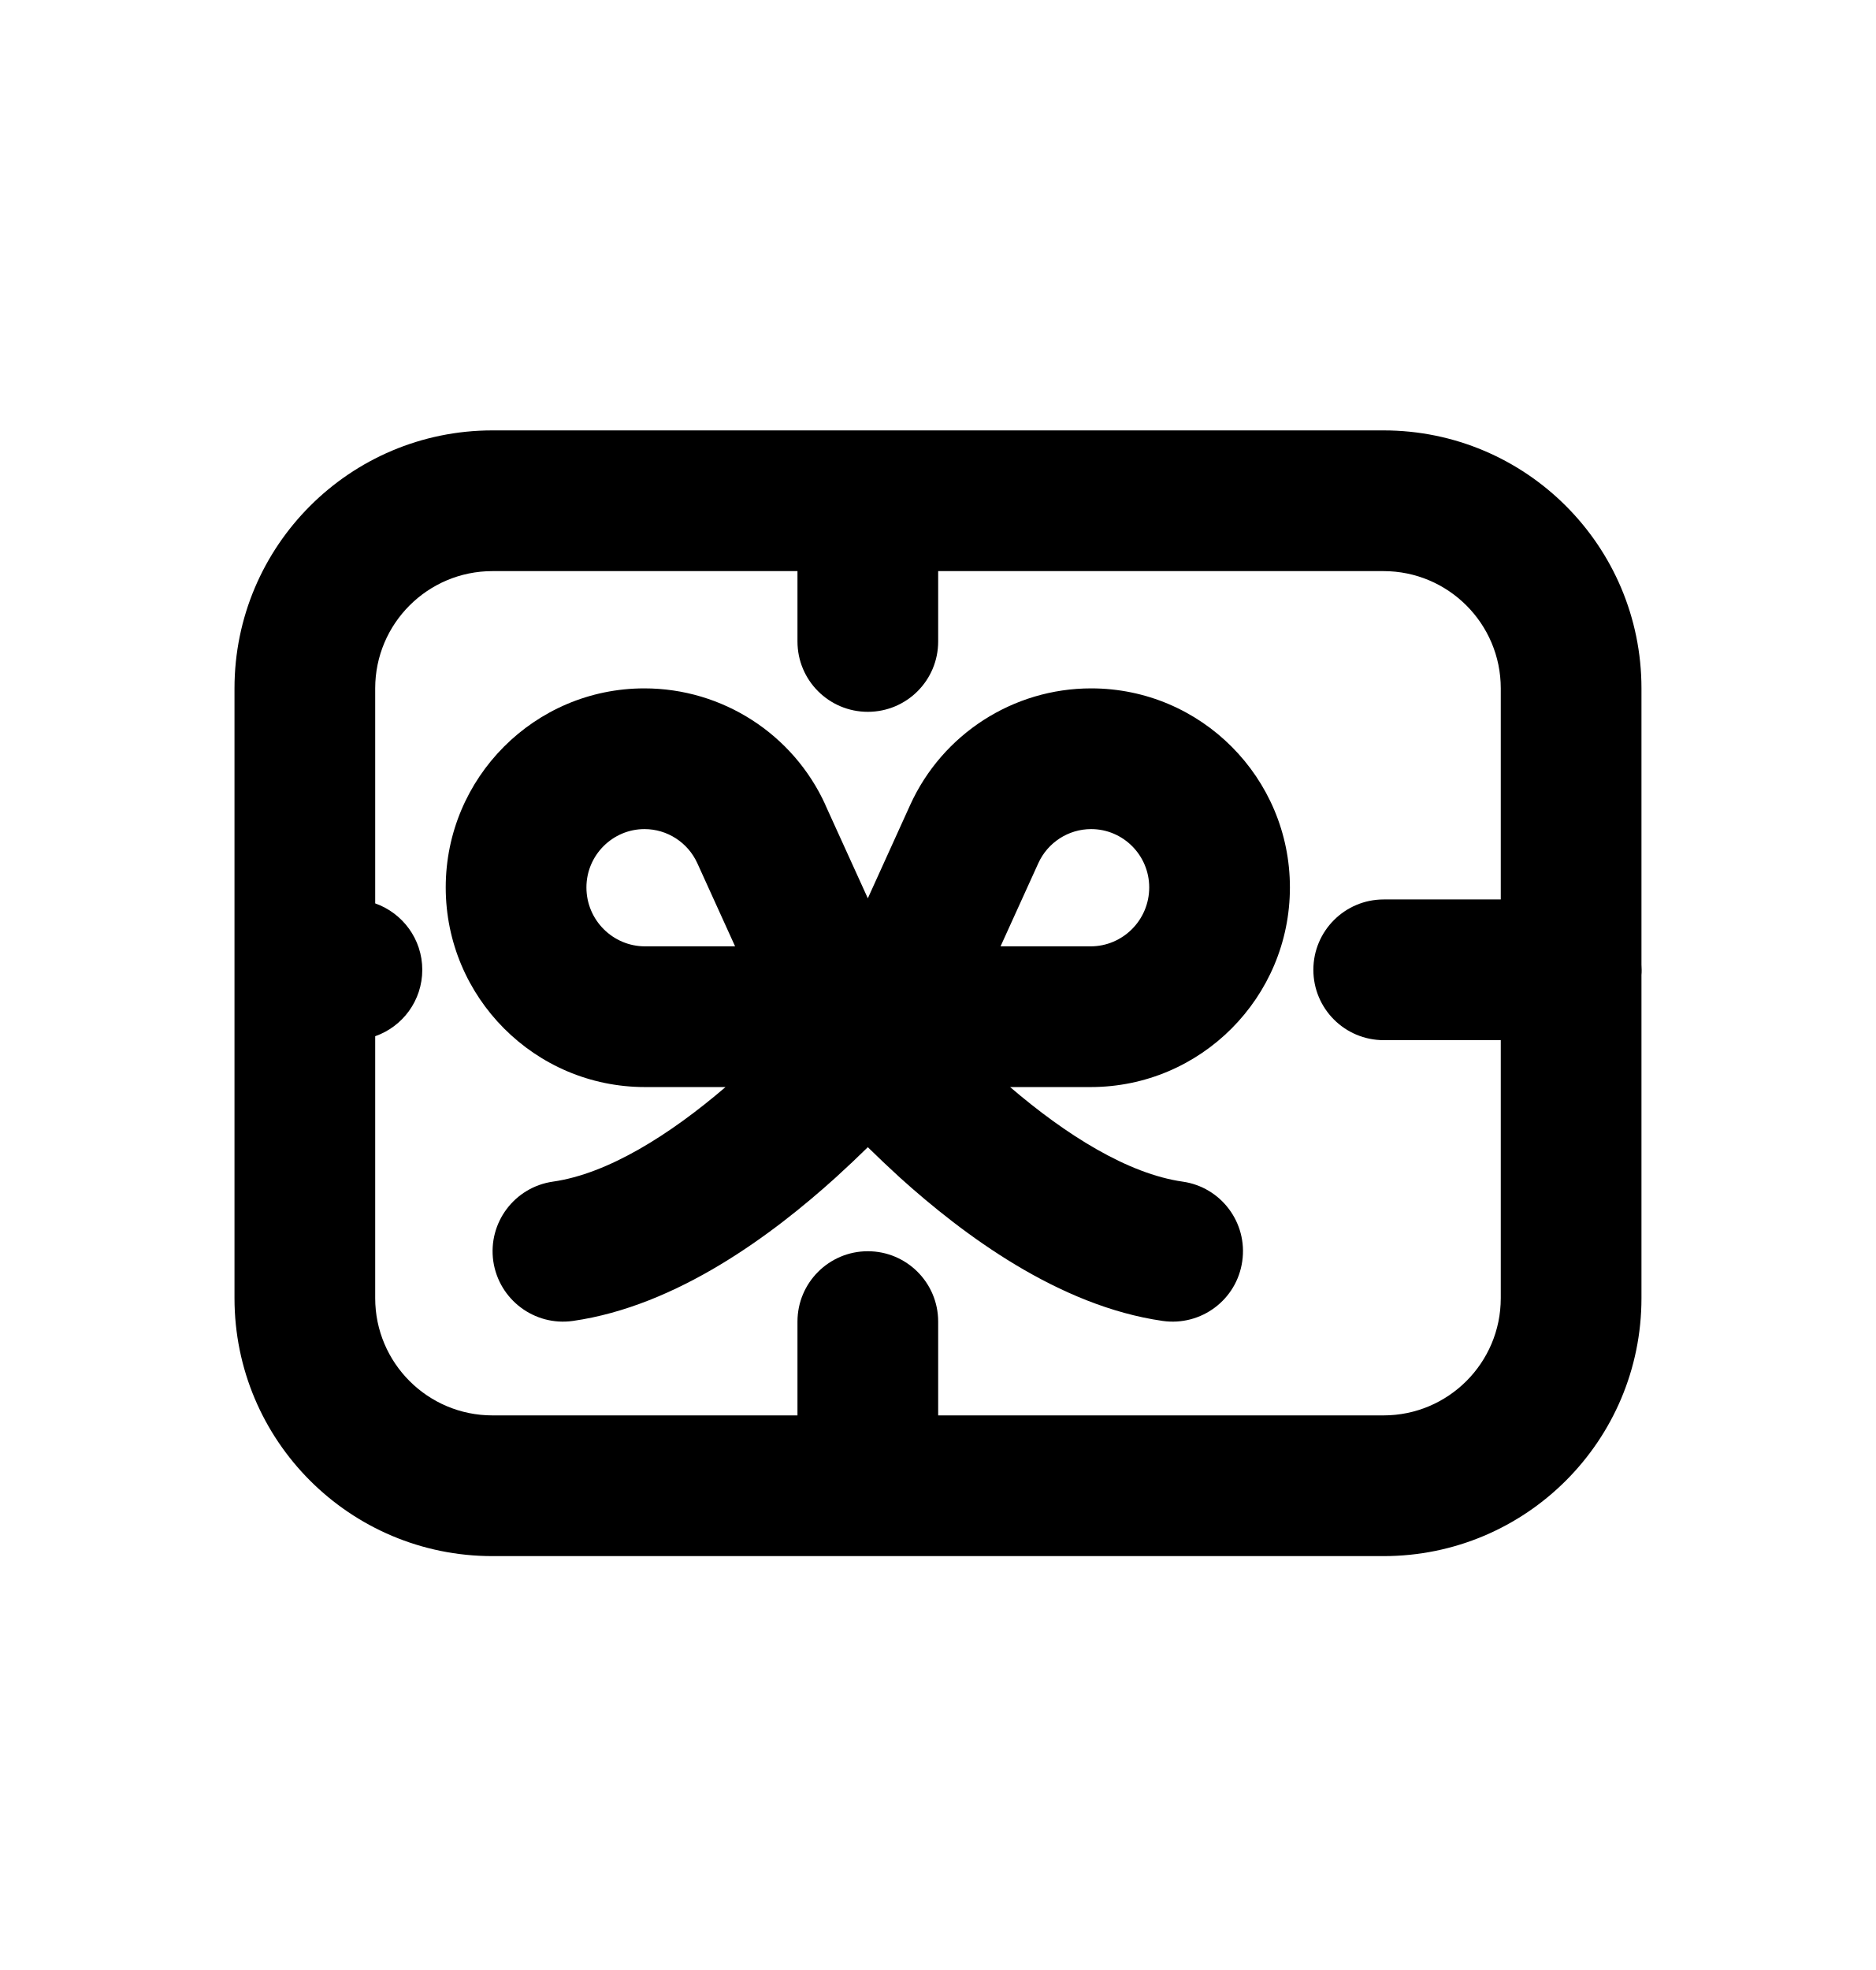
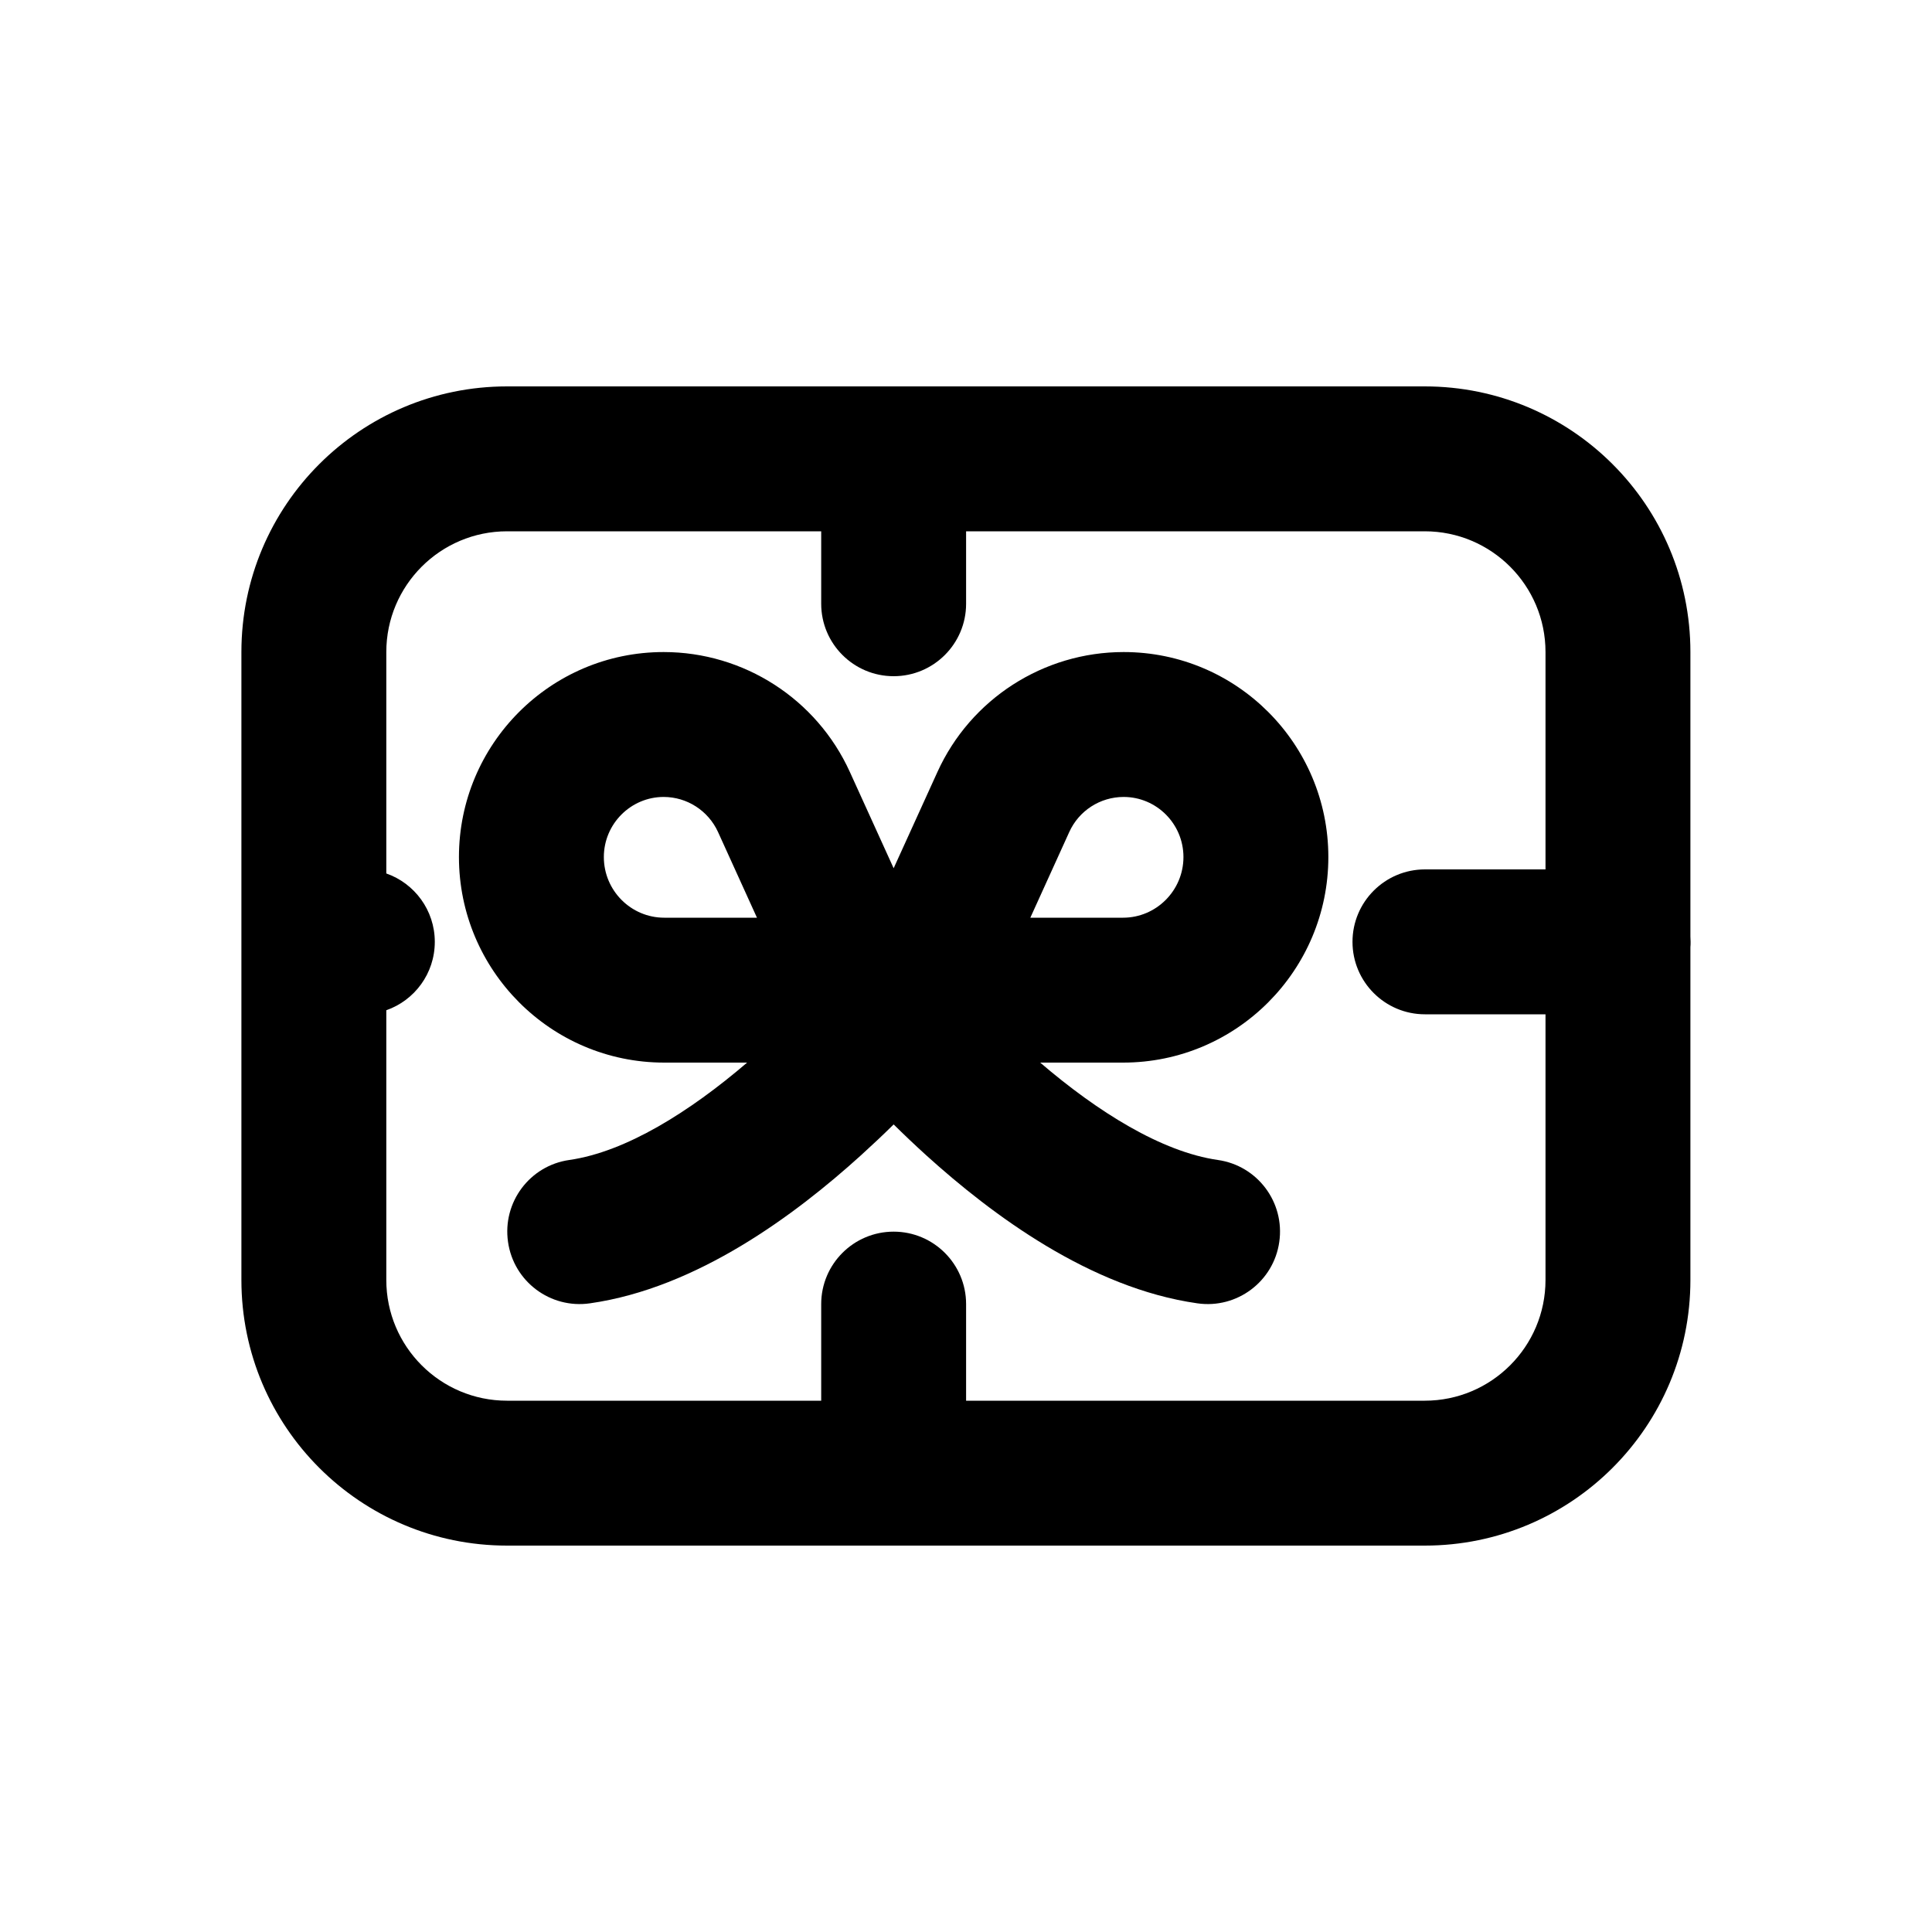
- <svg xmlns="http://www.w3.org/2000/svg" viewBox="0 0 20 21">
-   <path fill-rule="evenodd" d="M8.8 8.58c-.344-.756-1.099-1.242-1.93-1.242-1.172 0-2.118.954-2.118 2.122 0 1.172.95 2.128 2.125 2.128h.858c-.595.51-1.256.925-1.84 1.008-.41.059-.694.438-.636.848.06.41.439.695.849.637 1.11-.159 2.128-.92 2.803-1.53.121-.11.235-.218.341-.322.106.104.22.212.34.322.676.61 1.693 1.371 2.804 1.53.41.058.79-.226.848-.637.059-.41-.226-.79-.636-.848-.583-.083-1.244-.498-1.839-1.008h.858c1.176 0 2.125-.956 2.125-2.128 0-1.168-.946-2.122-2.119-2.122-.83 0-1.585.486-1.929 1.242l-.452.996-.453-.996Zm-.963 1.508h-.96c-.343 0-.625-.28-.625-.628 0-.344.28-.622.619-.622.242 0 .462.142.563.363l.403.887Zm3.79 0h-.96l.403-.887c.1-.22.32-.363.563-.363.34 0 .619.278.619.622 0 .348-.282.628-.625.628Z" clip-rule="evenodd" />
-   <path fill-rule="evenodd" d="M2.5 7.338c0-1.518 1.231-2.75 2.75-2.75h9.5c1.519 0 2.75 1.232 2.75 2.75v2.946l.002.054c0 .019 0 .037-.002.055v3.445c0 1.52-1.231 2.75-2.75 2.75h-9.5c-1.519 0-2.75-1.23-2.75-2.75v-6.5Zm13.5 2.25h-1.248c-.414 0-.75.336-.75.75 0 .415.336.75.75.75h1.248v2.75c0 .69-.56 1.25-1.25 1.25h-4.748v-1c0-.414-.336-.75-.75-.75s-.75.336-.75.75v1h-3.252c-.69 0-1.25-.56-1.25-1.25v-2.792c.292-.102.502-.38.502-.708 0-.327-.21-.605-.502-.708v-2.292c0-.69.56-1.25 1.25-1.25h3.252v.75c0 .415.336.75.75.75s.75-.335.75-.75v-.75h4.748c.69 0 1.25.56 1.25 1.25v2.25Z" clip-rule="evenodd" />
+ <svg xmlns="http://www.w3.org/2000/svg" viewBox="0 0 20 20">
+   <path fill-rule="evenodd" d="M8.798 7.992c-.343-.756-1.098-1.242-1.928-1.242-1.173 0-2.119.954-2.119 2.122 0 1.171.95 2.128 2.125 2.128h.858c-.595.51-1.256.924-1.84 1.008-.41.058-.694.438-.635.848.058.41.438.695.848.636 1.11-.158 2.128-.919 2.803-1.53.121-.11.235-.217.341-.322.106.105.22.213.34.322.676.611 1.693 1.372 2.804 1.53.41.059.79-.226.848-.636.059-.41-.226-.79-.636-.848-.583-.084-1.244-.498-1.839-1.008h.858c1.176 0 2.125-.957 2.125-2.128 0-1.168-.946-2.122-2.119-2.122-.83 0-1.585.486-1.928 1.242l-.453.996-.453-.996Zm-.962 1.508h-.96c-.343 0-.625-.28-.625-.628 0-.344.28-.622.619-.622.242 0 .462.142.563.363l.403.887Zm3.79 0h-.96l.403-.887c.1-.221.32-.363.563-.363.34 0 .619.278.619.622 0 .347-.282.628-.625.628Z" clip-rule="evenodd" />
+   <path fill-rule="evenodd" d="M2.499 6.75c0-1.519 1.231-2.75 2.75-2.75h9.5c1.519 0 2.75 1.231 2.75 2.75v2.945l.002.055c0 .018 0 .037-.002.055v3.445c0 1.519-1.231 2.75-2.75 2.75h-9.5c-1.519 0-2.75-1.231-2.75-2.75v-6.5Zm13.5 2.25h-1.248c-.414 0-.75.336-.75.75s.336.75.75.75h1.248v2.75c0 .69-.56 1.25-1.25 1.25h-4.748v-1c0-.414-.336-.75-.75-.75s-.75.336-.75.75v1h-3.252c-.69 0-1.25-.56-1.25-1.25v-2.792c.292-.102.502-.38.502-.708 0-.327-.21-.606-.502-.708v-2.292c0-.69.56-1.25 1.25-1.25h3.252v.75c0 .414.336.75.75.75s.75-.336.75-.75v-.75h4.748c.69 0 1.25.56 1.25 1.25v2.25Z" clip-rule="evenodd" />
</svg>
